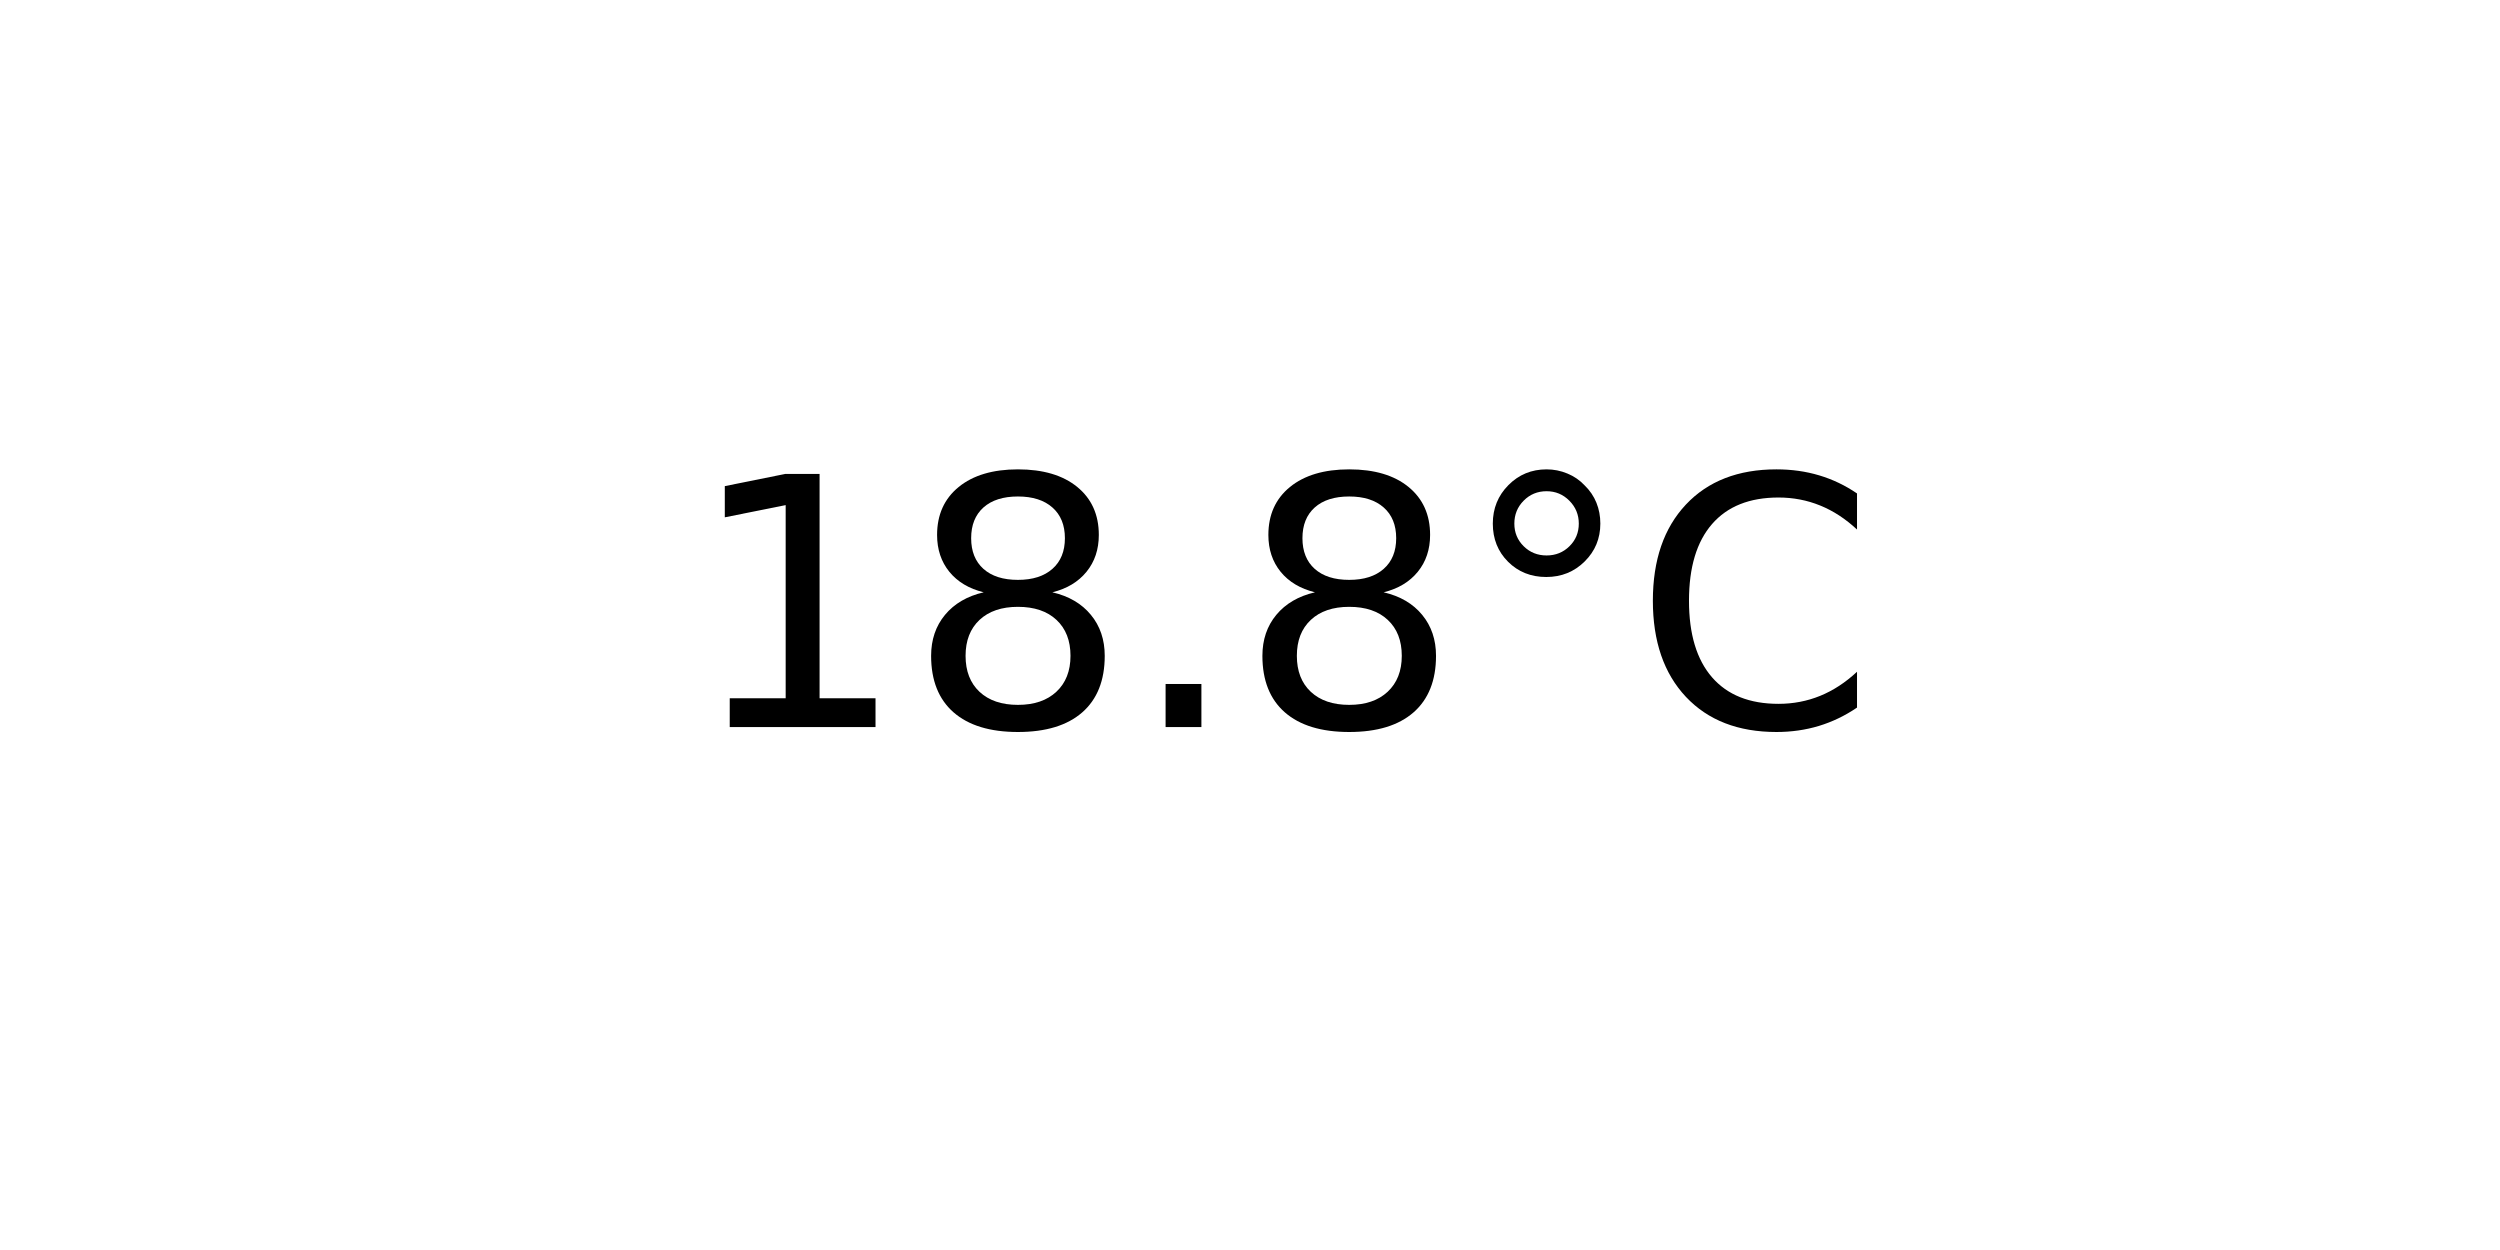
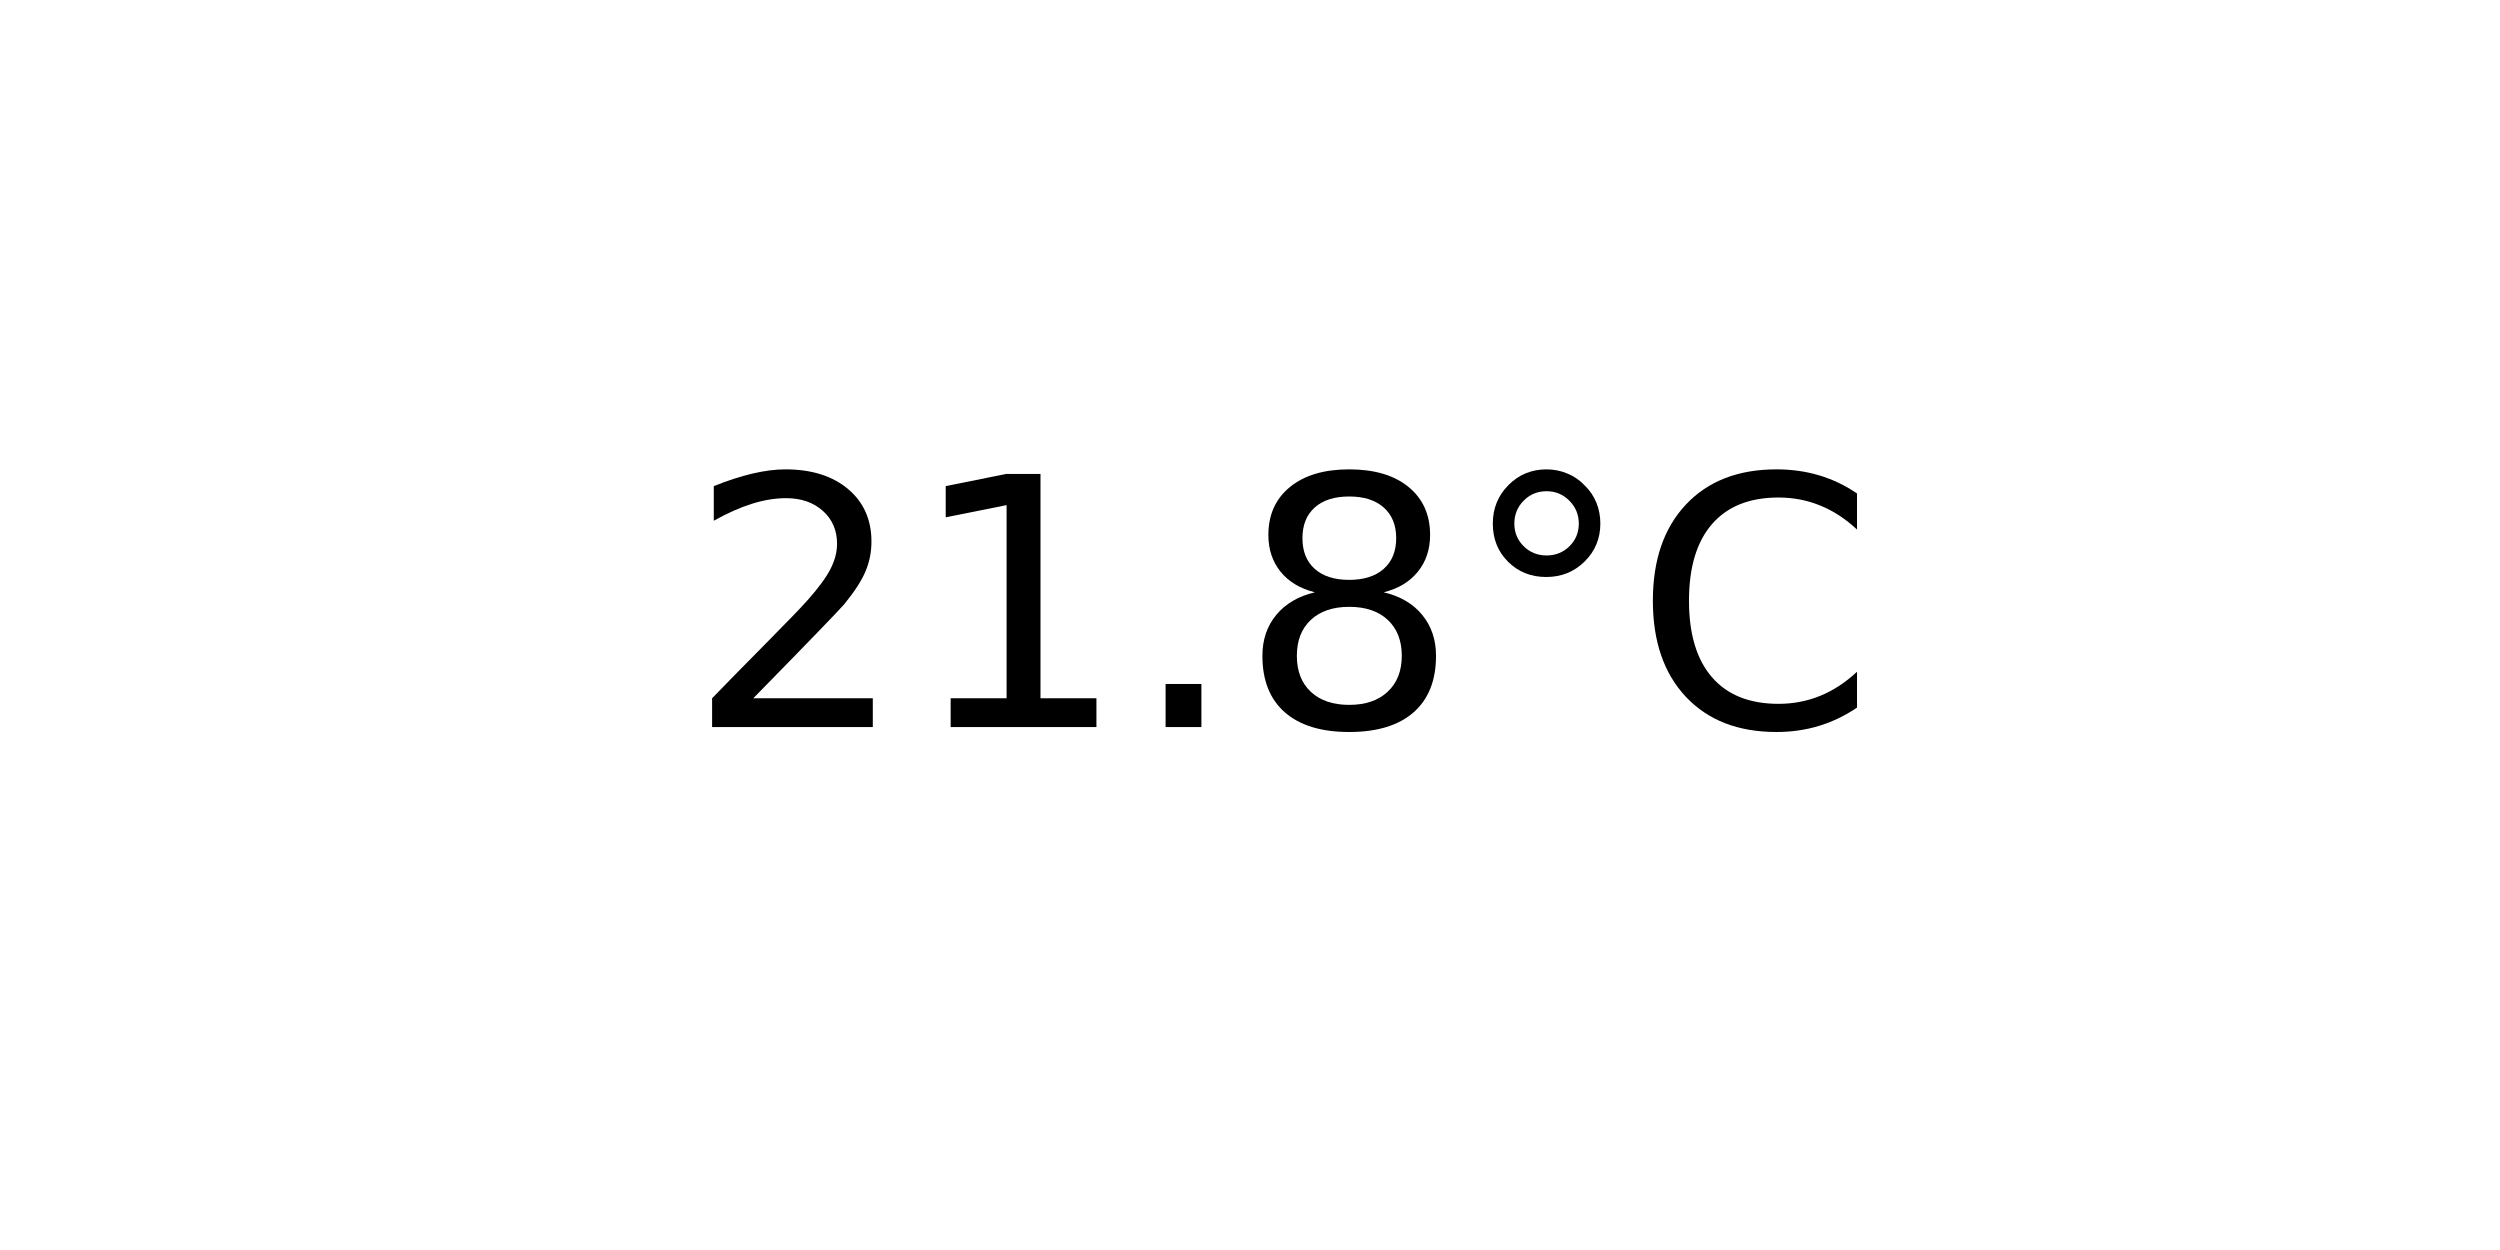
<svg xmlns="http://www.w3.org/2000/svg" xmlns:xlink="http://www.w3.org/1999/xlink" width="72pt" height="36pt" viewBox="0 0 72 36" version="1.1">
  <defs>
    <style type="text/css">*{stroke-linejoin: round; stroke-linecap: butt}</style>
  </defs>
  <g id="figure_1">
    <g id="axes_1">
      <g id="text_1">
        <g transform="translate(19.77578 20.93937) scale(0.1 -0.1)">
          <defs>
+             <path id="DejaVuSans-32" d="M 1228 531  L 3431 531  L 3431 0  L 469 0  L 469 531  Q 828 903 1448 1529  Q 2069 2156 2228 2338  Q 2531 2678 2651 2914  Q 2772 3150 2772 3378  Q 2772 3750 2511 3984  Q 2250 4219 1831 4219  Q 1534 4219 1204 4116  Q 875 4013 500 3803  L 500 4441  Q 881 4594 1212 4672  Q 1544 4750 1819 4750  Q 2544 4750 2975 4387  Q 3406 4025 3406 3419  Q 3406 3131 3298 2873  Q 3191 2616 2906 2266  Q 2828 2175 2409 1742  Q 1991 1309 1228 531  z " transform="scale(0.015625)" />
            <path id="DejaVuSans-31" d="M 794 531  L 1825 531  L 1825 4091  L 703 3866  L 703 4441  L 1819 4666  L 2450 4666  L 2450 531  L 3481 531  L 3481 0  L 794 0  L 794 531  z " transform="scale(0.015625)" />
+             <path id="DejaVuSans-2e" d="M 684 794  L 1344 794  L 1344 0  L 684 0  L 684 794  z " transform="scale(0.015625)" />
            <path id="DejaVuSans-38" d="M 2034 2216  Q 1584 2216 1326 1975  Q 1069 1734 1069 1313  Q 1069 891 1326 650  Q 1584 409 2034 409  Q 2484 409 2743 651  Q 3003 894 3003 1313  Q 3003 1734 2745 1975  Q 2488 2216 2034 2216  z M 1403 2484  Q 997 2584 770 2862  Q 544 3141 544 3541  Q 544 4100 942 4425  Q 1341 4750 2034 4750  Q 2731 4750 3128 4425  Q 3525 4100 3525 3541  Q 3525 3141 3298 2862  Q 3072 2584 2669 2484  Q 3125 2378 3379 2068  Q 3634 1759 3634 1313  Q 3634 634 3220 271  Q 2806 -91 2034 -91  Q 1263 -91 848 271  Q 434 634 434 1313  Q 434 1759 690 2068  Q 947 2378 1403 2484  z M 1172 3481  Q 1172 3119 1398 2916  Q 1625 2713 2034 2713  Q 2441 2713 2670 2916  Q 2900 3119 2900 3481  Q 2900 3844 2670 4047  Q 2441 4250 2034 4250  Q 1625 4250 1398 4047  Q 1172 3844 1172 3481  z " transform="scale(0.015625)" />
-             <path id="DejaVuSans-2e" d="M 684 794  L 1344 794  L 1344 0  L 684 0  L 684 794  z " transform="scale(0.015625)" />
            <path id="DejaVuSans-b0" d="M 1600 4347  Q 1350 4347 1178 4173  Q 1006 4000 1006 3750  Q 1006 3503 1178 3333  Q 1350 3163 1600 3163  Q 1850 3163 2022 3333  Q 2194 3503 2194 3750  Q 2194 3997 2020 4172  Q 1847 4347 1600 4347  z M 1600 4750  Q 1800 4750 1984 4673  Q 2169 4597 2303 4453  Q 2447 4313 2519 4134  Q 2591 3956 2591 3750  Q 2591 3338 2302 3052  Q 2013 2766 1594 2766  Q 1172 2766 890 3047  Q 609 3328 609 3750  Q 609 4169 896 4459  Q 1184 4750 1600 4750  z " transform="scale(0.015625)" />
            <path id="DejaVuSans-43" d="M 4122 4306  L 4122 3641  Q 3803 3938 3442 4084  Q 3081 4231 2675 4231  Q 1875 4231 1450 3742  Q 1025 3253 1025 2328  Q 1025 1406 1450 917  Q 1875 428 2675 428  Q 3081 428 3442 575  Q 3803 722 4122 1019  L 4122 359  Q 3791 134 3420 21  Q 3050 -91 2638 -91  Q 1578 -91 968 557  Q 359 1206 359 2328  Q 359 3453 968 4101  Q 1578 4750 2638 4750  Q 3056 4750 3426 4639  Q 3797 4528 4122 4306  z " transform="scale(0.015625)" />
          </defs>
-           <use xlink:href="#DejaVuSans-31" />
-           <use xlink:href="#DejaVuSans-38" x="63.623" />
+           <use xlink:href="#DejaVuSans-32" />
+           <use xlink:href="#DejaVuSans-31" x="63.623" />
          <use xlink:href="#DejaVuSans-2e" x="127.246" />
          <use xlink:href="#DejaVuSans-38" x="159.033" />
          <use xlink:href="#DejaVuSans-b0" x="222.656" />
          <use xlink:href="#DejaVuSans-43" x="272.656" />
        </g>
      </g>
    </g>
  </g>
</svg>
